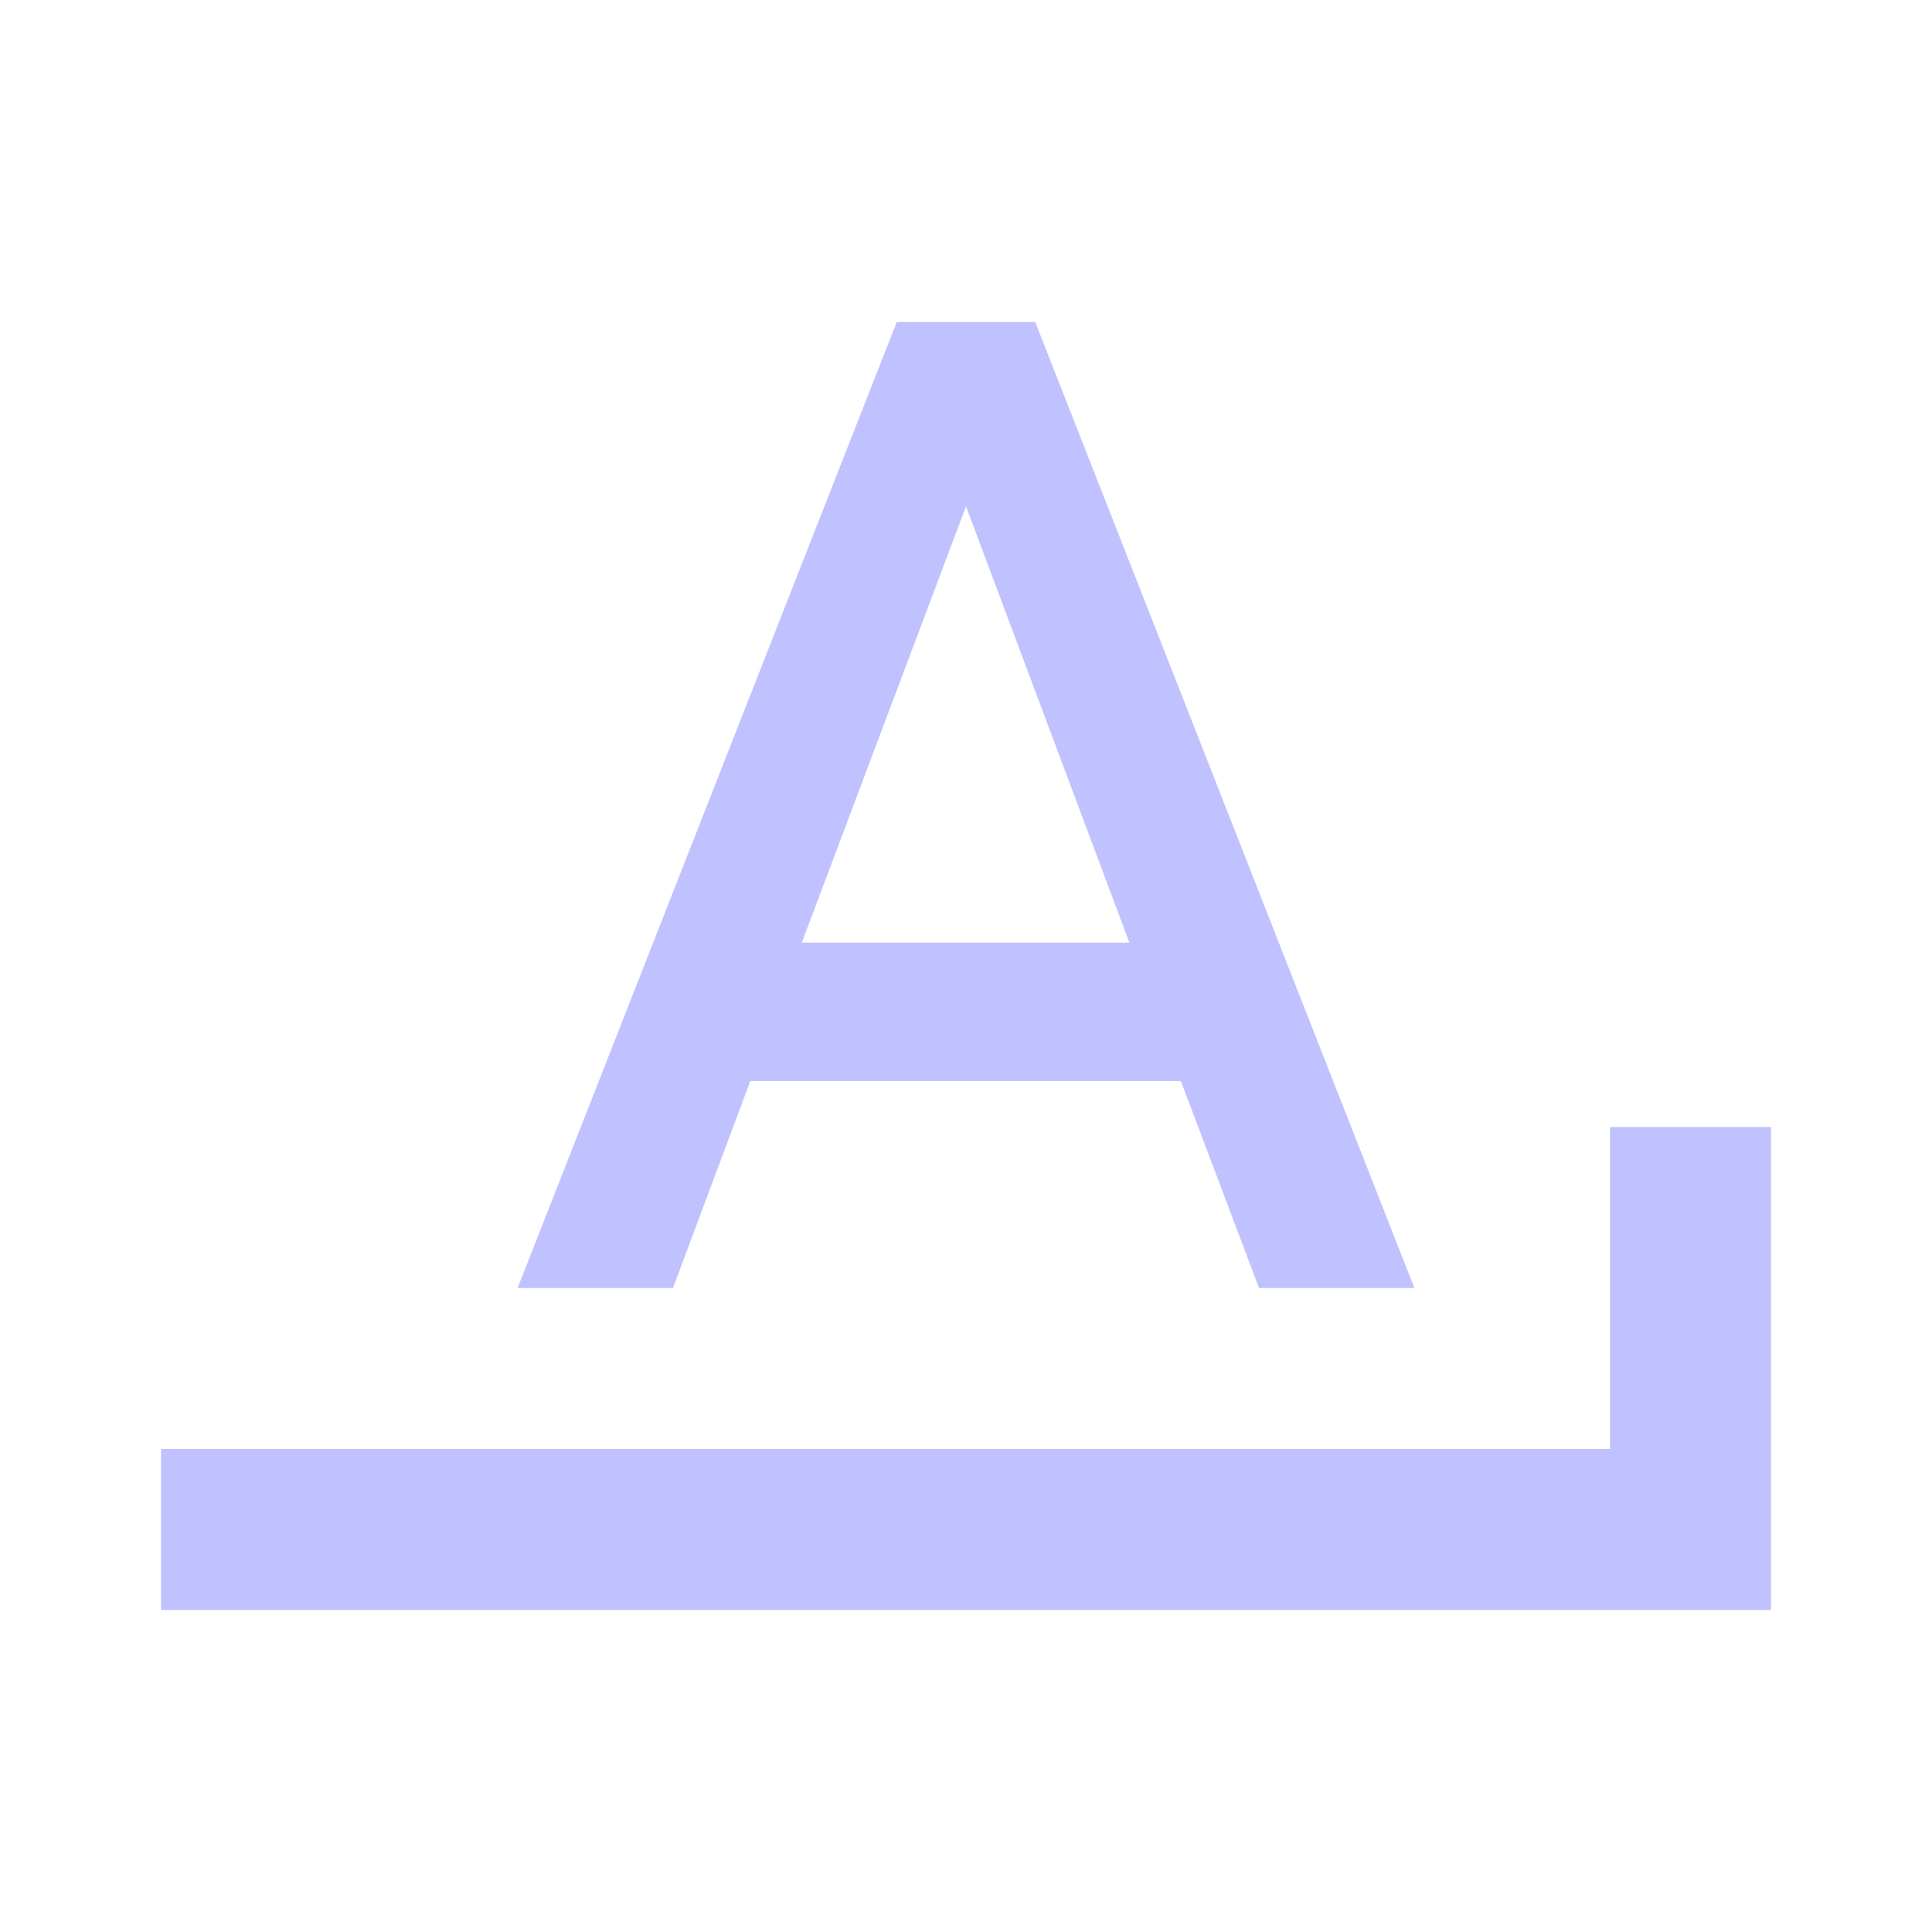
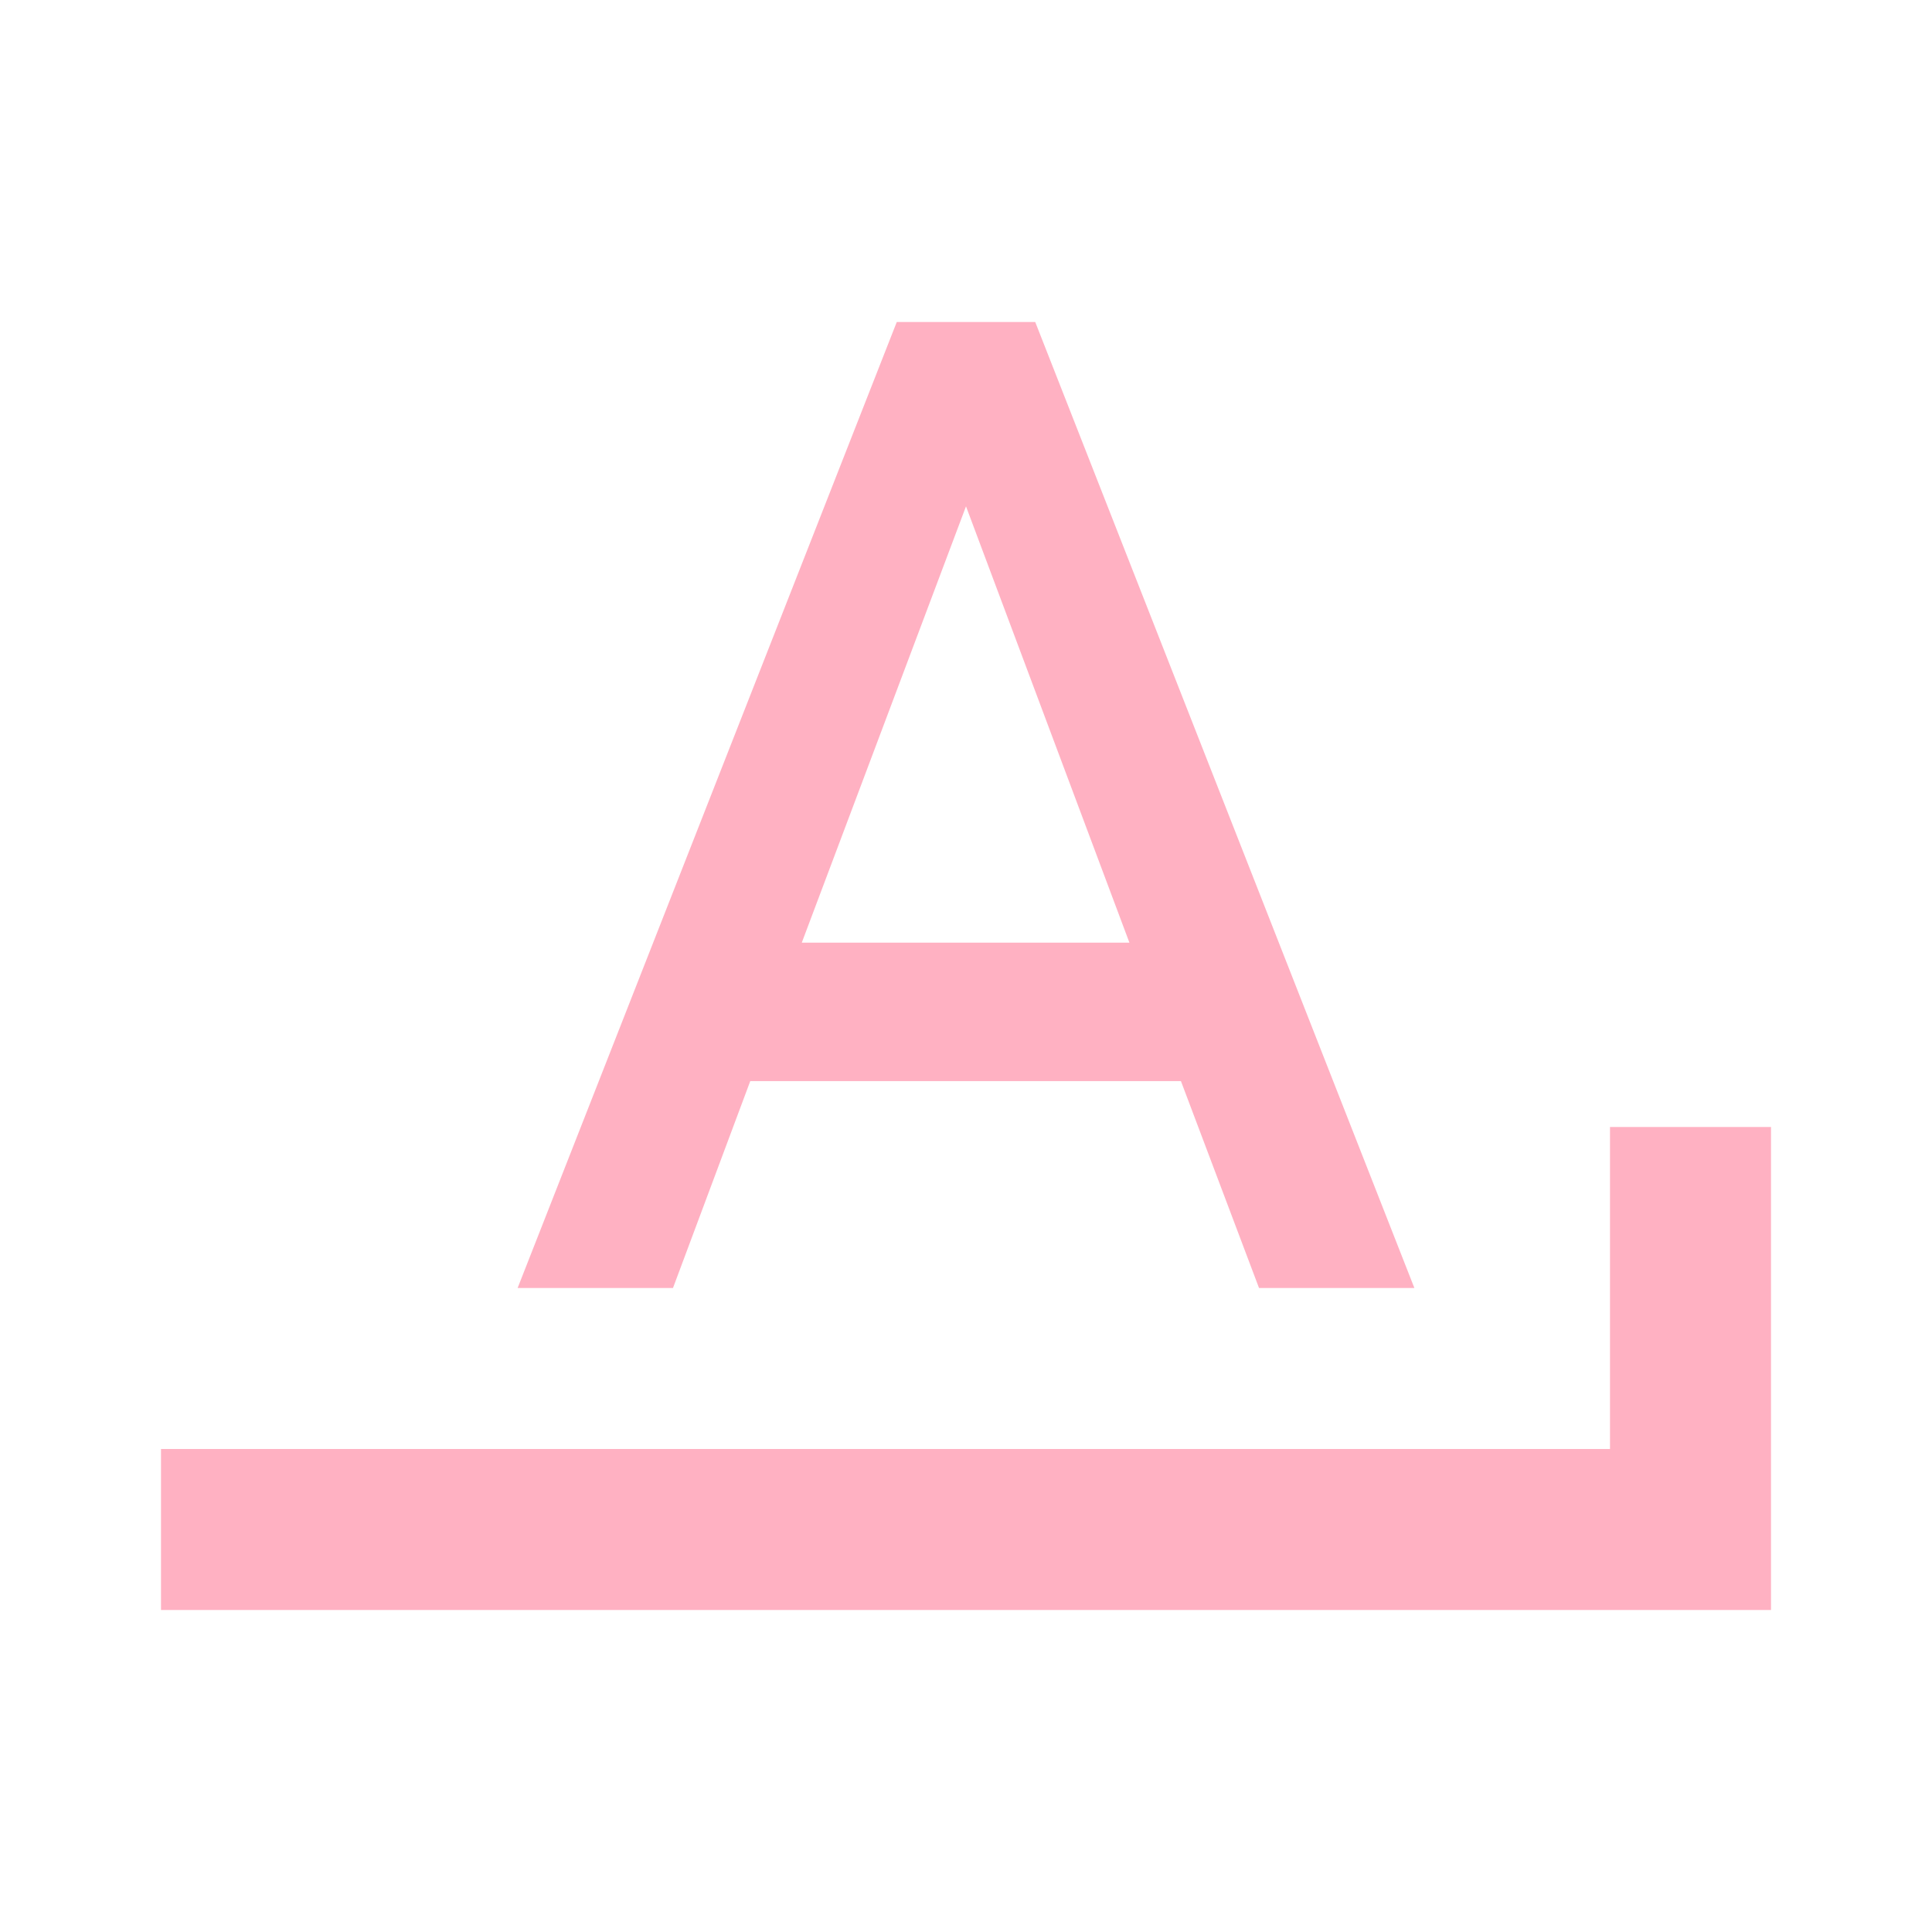
- <svg xmlns="http://www.w3.org/2000/svg" fill="#C0C1FF" preserveAspectRatio="xMidYMid meet" id="mdi-format-letter-ends-with" viewBox="0 0 24 24">
+ <svg xmlns="http://www.w3.org/2000/svg" fill="#FFB1C2" preserveAspectRatio="xMidYMid meet" id="mdi-format-letter-ends-with" viewBox="0 0 24 24">
  <path d="M11.14 4L6.43 16H8.36L9.32 13.43H14.67L15.64 16H17.57L12.86 4M12 6.29L14.03 11.71H9.96M20 14V18H2V20H22V14Z" />
</svg>
